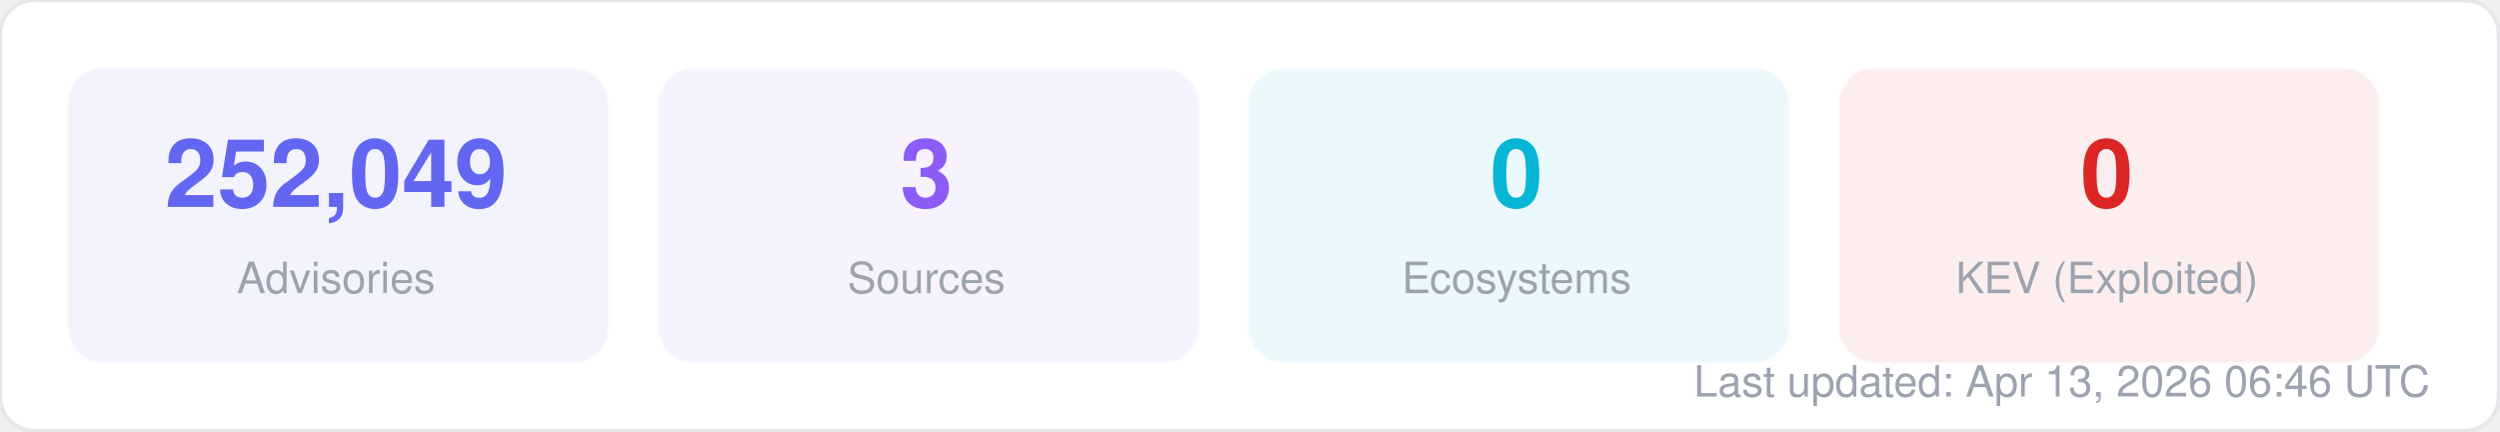
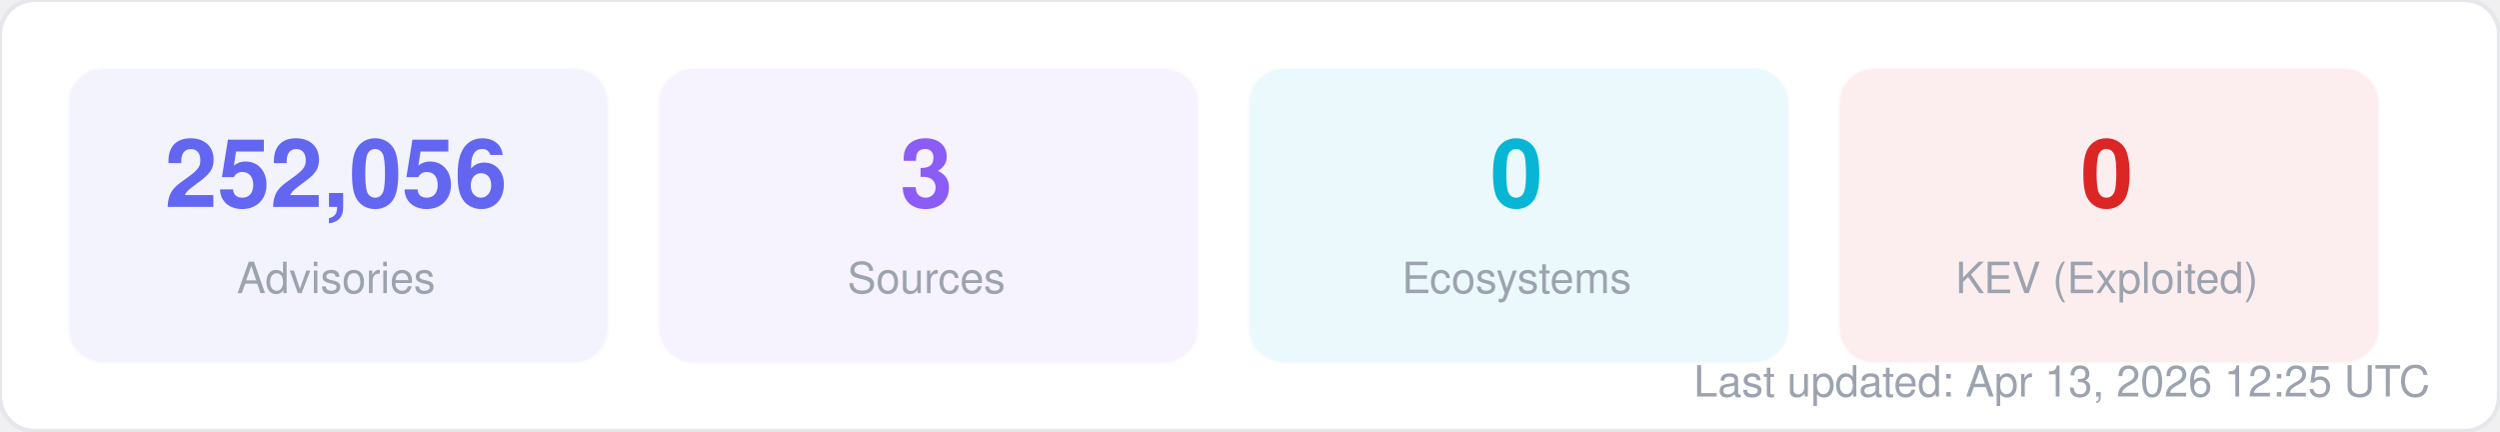
<svg xmlns="http://www.w3.org/2000/svg" width="580" height="100" viewBox="0 0 580 100" fill="none">
  <style>
  text { font-family: -apple-system, BlinkMacSystemFont, "Segoe UI", Helvetica, Arial, sans-serif; }
  .title { font-size: 14px; font-weight: 700; fill: #1f2937; }
  .label { font-size: 11px; fill: #6b7280; }
  .value { font-size: 11px; font-weight: 600; fill: #374151; }
  .big-number { font-size: 28px; font-weight: 800; fill: #111827; }
  .sub { font-size: 10px; fill: #9ca3af; }
</style>
  <rect width="580" height="100" rx="8" fill="#ffffff" stroke="#e5e7eb" stroke-width="1" />
  <rect x="16" y="16" width="125" height="68" rx="8" fill="#6366f1" opacity="0.08" stroke="#6366f1" stroke-width="1" stroke-opacity="0.3" />
-   <text x="78" y="48" text-anchor="middle" class="big-number" style="font-size:22px; fill:#6366f1">252,049</text>
+   <text x="78" y="48" text-anchor="middle" class="big-number" style="font-size:22px; fill:#6366f1">252,056</text>
  <text x="78" y="68" text-anchor="middle" class="sub">Advisories</text>
  <rect x="153" y="16" width="125" height="68" rx="8" fill="#8b5cf6" opacity="0.08" stroke="#8b5cf6" stroke-width="1" stroke-opacity="0.3" />
  <text x="215" y="48" text-anchor="middle" class="big-number" style="font-size:22px; fill:#8b5cf6">3</text>
  <text x="215" y="68" text-anchor="middle" class="sub">Sources</text>
  <rect x="290" y="16" width="125" height="68" rx="8" fill="#06b6d4" opacity="0.08" stroke="#06b6d4" stroke-width="1" stroke-opacity="0.3" />
  <text x="352" y="48" text-anchor="middle" class="big-number" style="font-size:22px; fill:#06b6d4">0</text>
  <text x="352" y="68" text-anchor="middle" class="sub">Ecosystems</text>
  <rect x="427" y="16" width="125" height="68" rx="8" fill="#dc2626" opacity="0.08" stroke="#dc2626" stroke-width="1" stroke-opacity="0.3" />
  <text x="489" y="48" text-anchor="middle" class="big-number" style="font-size:22px; fill:#dc2626">0</text>
  <text x="489" y="68" text-anchor="middle" class="sub">KEV (Exploited)</text>
-   <text x="564" y="92" text-anchor="end" class="sub">Last updated: Apr 13, 2026 06:46 UTC</text>
+   <text x="564" y="92" text-anchor="end" class="sub">Last updated: Apr 13, 2026 12:25 UTC</text>
</svg>
